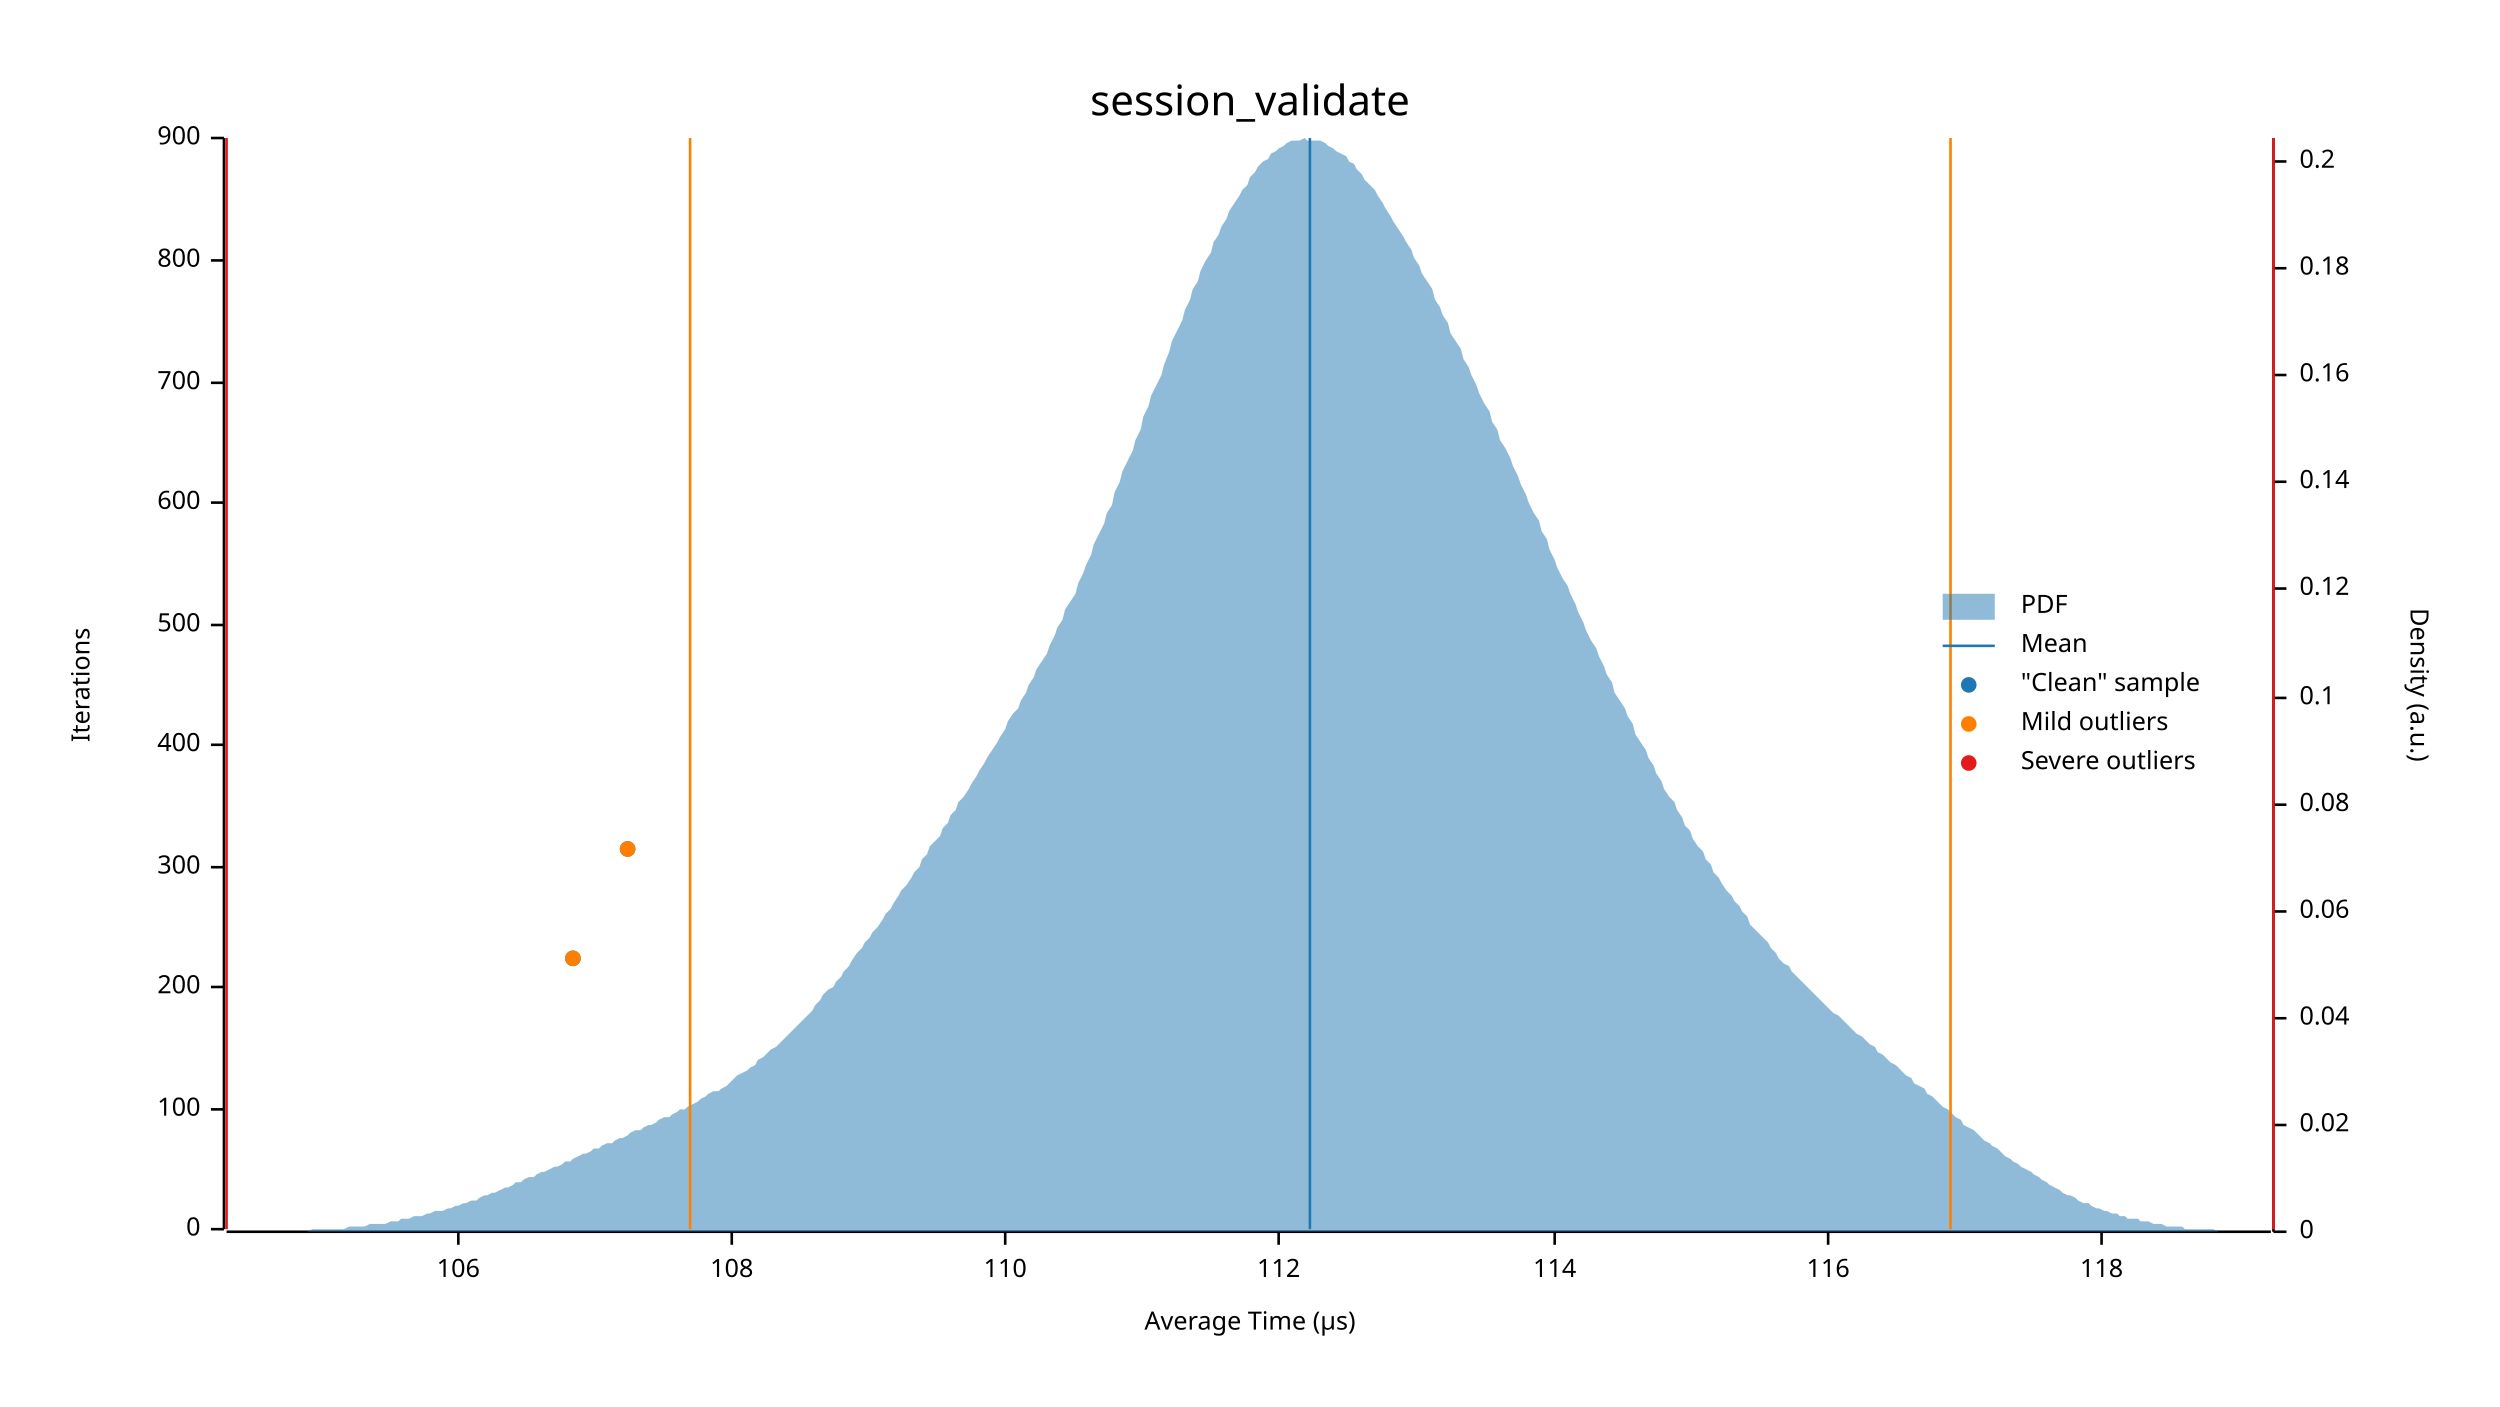
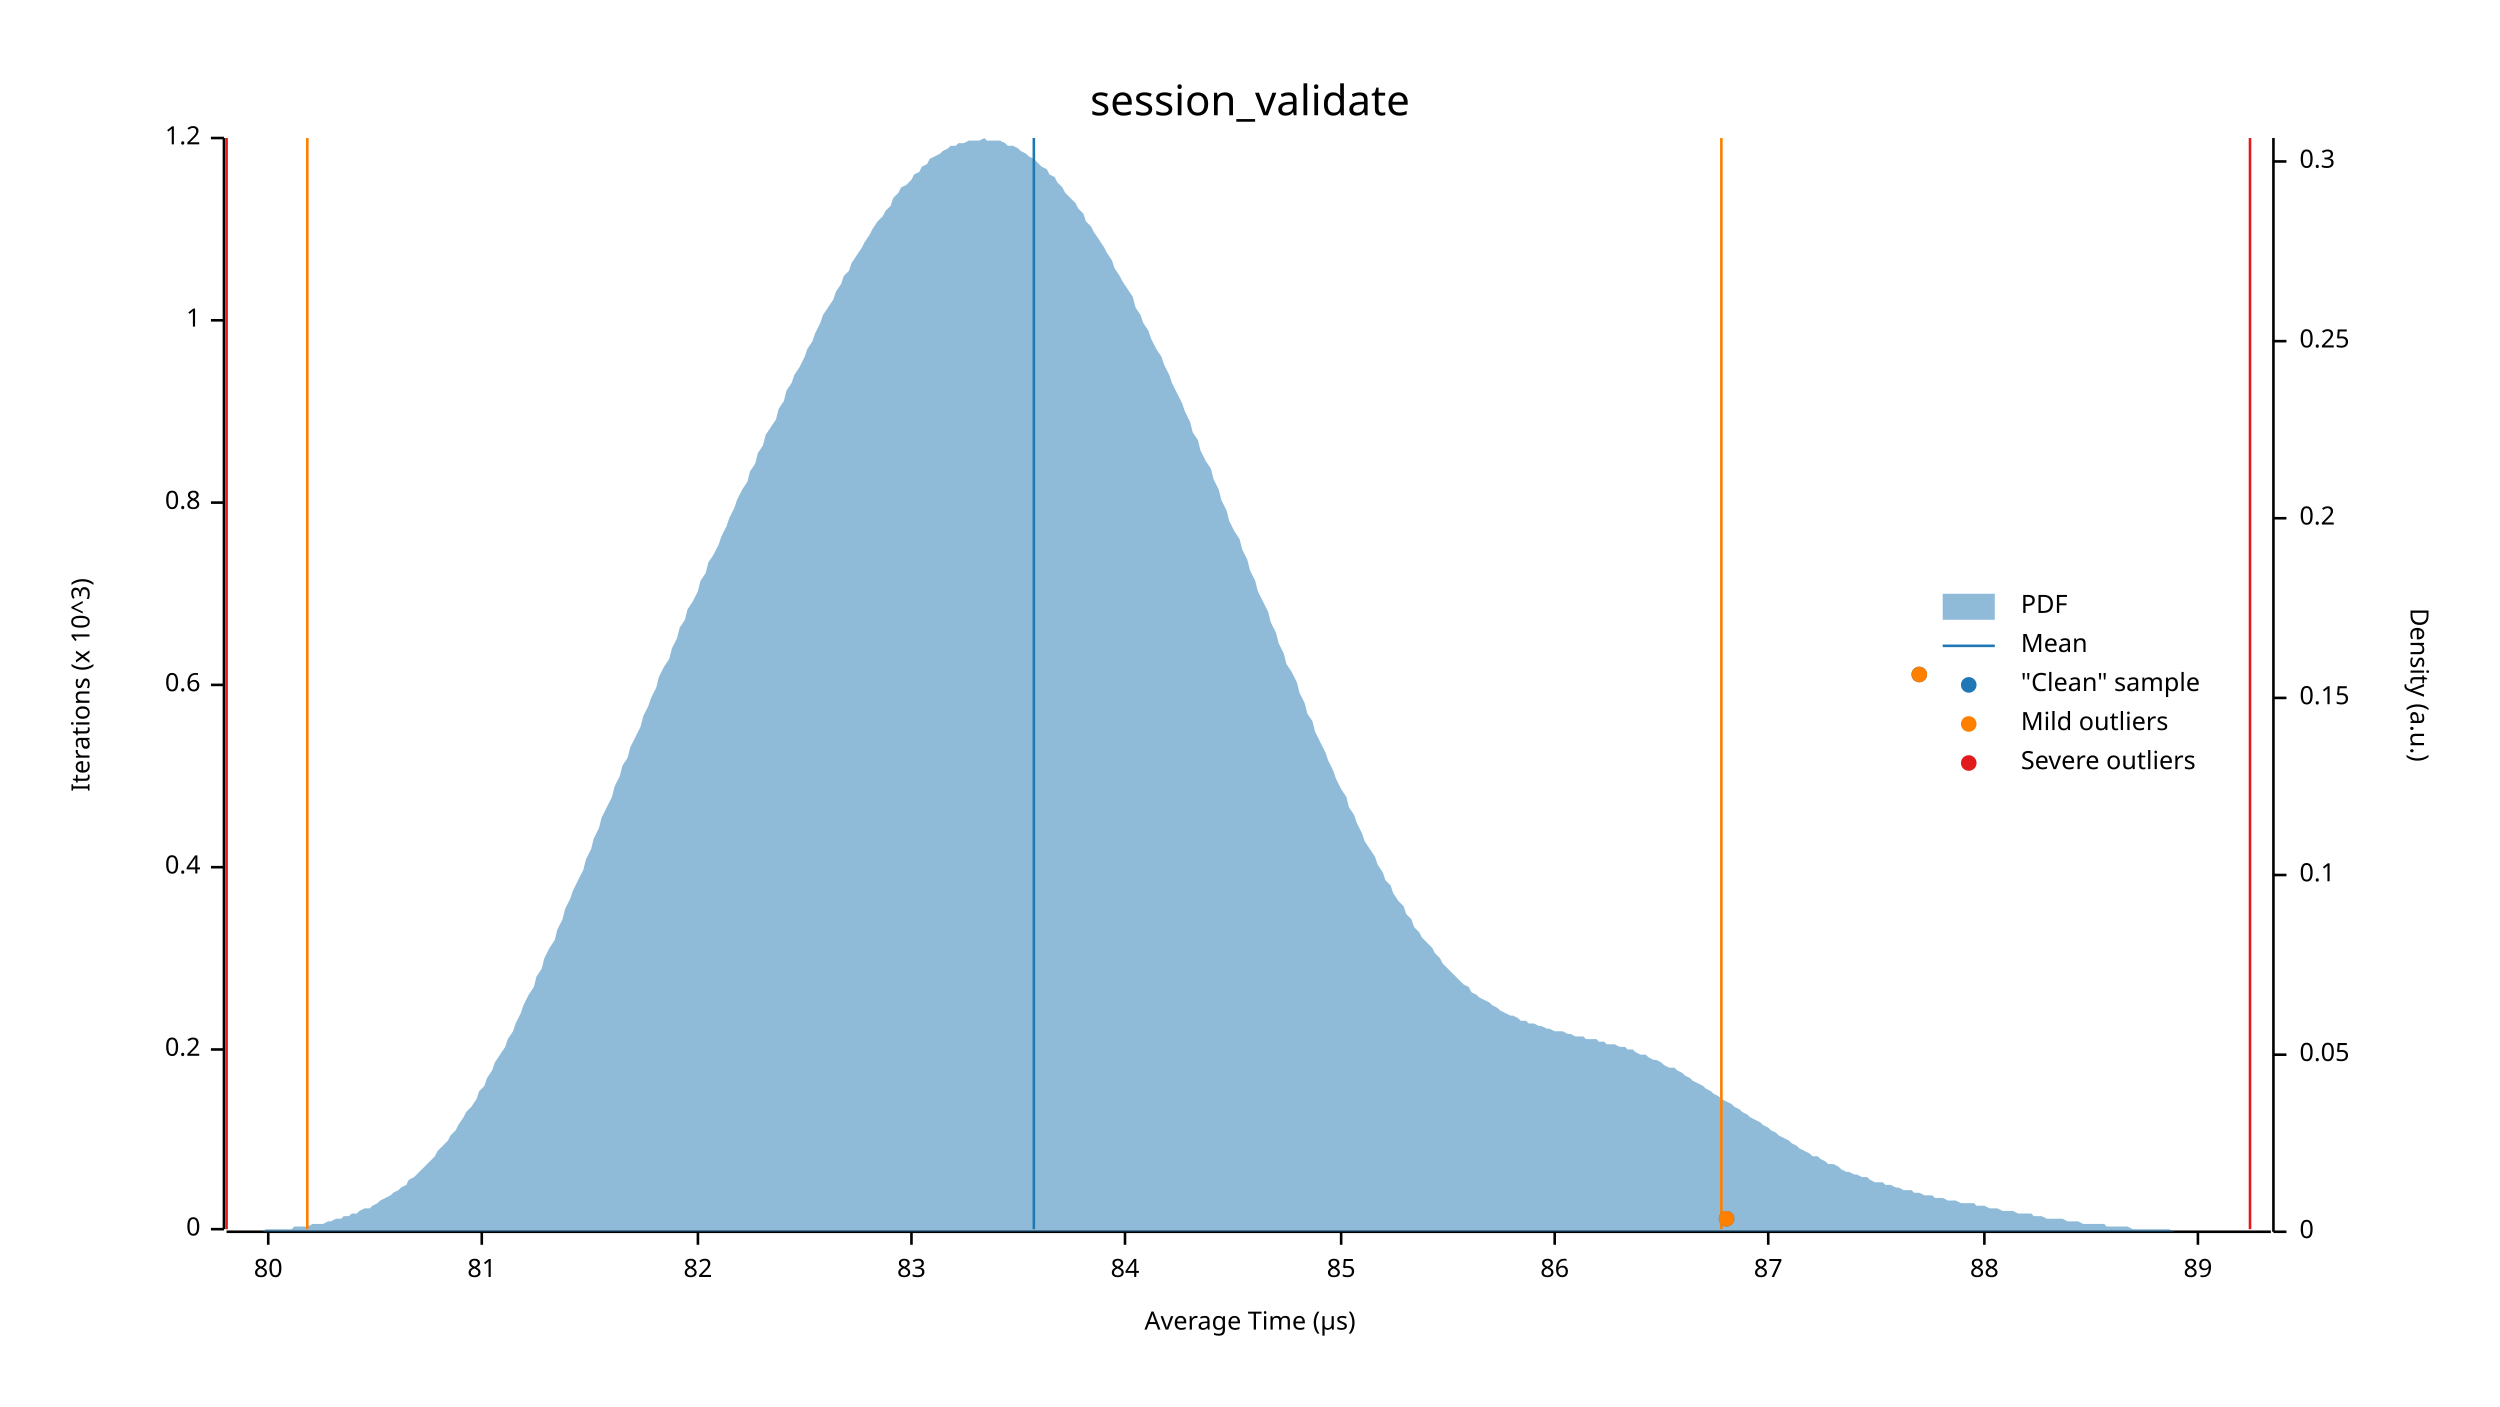
<svg xmlns="http://www.w3.org/2000/svg" width="960" height="540" viewBox="0 0 960 540">
  <text x="480" y="32" dy="0.76em" text-anchor="middle" font-family="sans-serif" font-size="16.129" opacity="1" fill="#000000">
session_validate
</text>
  <text x="27" y="263" dy="0.76em" text-anchor="middle" font-family="sans-serif" font-size="9.677" opacity="1" fill="#000000" transform="rotate(270, 27, 263)">
- Iterations
+ Iterations (x 10^3)
</text>
  <text x="480" y="513" dy="-0.5ex" text-anchor="middle" font-family="sans-serif" font-size="9.677" opacity="1" fill="#000000">
Average Time (µs)
</text>
  <polyline fill="none" opacity="1" stroke="#000000" stroke-width="1" points="86,53 86,472 " />
  <text x="77" y="472" dy="0.5ex" text-anchor="end" font-family="sans-serif" font-size="9.677" opacity="1" fill="#000000">
0
</text>
  <polyline fill="none" opacity="1" stroke="#000000" stroke-width="1" points="81,472 86,472 " />
-   <text x="77" y="426" dy="0.5ex" text-anchor="end" font-family="sans-serif" font-size="9.677" opacity="1" fill="#000000">
- 100
+   <text x="77" y="403" dy="0.5ex" text-anchor="end" font-family="sans-serif" font-size="9.677" opacity="1" fill="#000000">
+ 0.2
</text>
-   <polyline fill="none" opacity="1" stroke="#000000" stroke-width="1" points="81,426 86,426 " />
-   <text x="77" y="379" dy="0.5ex" text-anchor="end" font-family="sans-serif" font-size="9.677" opacity="1" fill="#000000">
- 200
- </text>
-   <polyline fill="none" opacity="1" stroke="#000000" stroke-width="1" points="81,379 86,379 " />
+   <polyline fill="none" opacity="1" stroke="#000000" stroke-width="1" points="81,403 86,403 " />
  <text x="77" y="333" dy="0.5ex" text-anchor="end" font-family="sans-serif" font-size="9.677" opacity="1" fill="#000000">
- 300
+ 0.4
</text>
  <polyline fill="none" opacity="1" stroke="#000000" stroke-width="1" points="81,333 86,333 " />
-   <text x="77" y="286" dy="0.5ex" text-anchor="end" font-family="sans-serif" font-size="9.677" opacity="1" fill="#000000">
- 400
+   <text x="77" y="263" dy="0.5ex" text-anchor="end" font-family="sans-serif" font-size="9.677" opacity="1" fill="#000000">
+ 0.6
</text>
-   <polyline fill="none" opacity="1" stroke="#000000" stroke-width="1" points="81,286 86,286 " />
-   <text x="77" y="240" dy="0.5ex" text-anchor="end" font-family="sans-serif" font-size="9.677" opacity="1" fill="#000000">
- 500
- </text>
-   <polyline fill="none" opacity="1" stroke="#000000" stroke-width="1" points="81,240 86,240 " />
+   <polyline fill="none" opacity="1" stroke="#000000" stroke-width="1" points="81,263 86,263 " />
  <text x="77" y="193" dy="0.5ex" text-anchor="end" font-family="sans-serif" font-size="9.677" opacity="1" fill="#000000">
- 600
+ 0.8
</text>
  <polyline fill="none" opacity="1" stroke="#000000" stroke-width="1" points="81,193 86,193 " />
-   <text x="77" y="147" dy="0.5ex" text-anchor="end" font-family="sans-serif" font-size="9.677" opacity="1" fill="#000000">
- 700
+   <text x="77" y="123" dy="0.5ex" text-anchor="end" font-family="sans-serif" font-size="9.677" opacity="1" fill="#000000">
+ 1
</text>
-   <polyline fill="none" opacity="1" stroke="#000000" stroke-width="1" points="81,147 86,147 " />
-   <text x="77" y="100" dy="0.5ex" text-anchor="end" font-family="sans-serif" font-size="9.677" opacity="1" fill="#000000">
- 800
- </text>
-   <polyline fill="none" opacity="1" stroke="#000000" stroke-width="1" points="81,100 86,100 " />
+   <polyline fill="none" opacity="1" stroke="#000000" stroke-width="1" points="81,123 86,123 " />
  <text x="77" y="53" dy="0.5ex" text-anchor="end" font-family="sans-serif" font-size="9.677" opacity="1" fill="#000000">
- 900
+ 1.2
</text>
  <polyline fill="none" opacity="1" stroke="#000000" stroke-width="1" points="81,53 86,53 " />
  <polyline fill="none" opacity="1" stroke="#000000" stroke-width="1" points="87,473 872,473 " />
-   <text x="176" y="483" dy="0.76em" text-anchor="middle" font-family="sans-serif" font-size="9.677" opacity="1" fill="#000000">
- 106
+   <text x="103" y="483" dy="0.76em" text-anchor="middle" font-family="sans-serif" font-size="9.677" opacity="1" fill="#000000">
+ 80
</text>
-   <polyline fill="none" opacity="1" stroke="#000000" stroke-width="1" points="176,473 176,478 " />
-   <text x="281" y="483" dy="0.76em" text-anchor="middle" font-family="sans-serif" font-size="9.677" opacity="1" fill="#000000">
- 108
+   <polyline fill="none" opacity="1" stroke="#000000" stroke-width="1" points="103,473 103,478 " />
+   <text x="185" y="483" dy="0.76em" text-anchor="middle" font-family="sans-serif" font-size="9.677" opacity="1" fill="#000000">
+ 81
</text>
-   <polyline fill="none" opacity="1" stroke="#000000" stroke-width="1" points="281,473 281,478 " />
-   <text x="386" y="483" dy="0.76em" text-anchor="middle" font-family="sans-serif" font-size="9.677" opacity="1" fill="#000000">
- 110
+   <polyline fill="none" opacity="1" stroke="#000000" stroke-width="1" points="185,473 185,478 " />
+   <text x="268" y="483" dy="0.76em" text-anchor="middle" font-family="sans-serif" font-size="9.677" opacity="1" fill="#000000">
+ 82
</text>
-   <polyline fill="none" opacity="1" stroke="#000000" stroke-width="1" points="386,473 386,478 " />
-   <text x="491" y="483" dy="0.76em" text-anchor="middle" font-family="sans-serif" font-size="9.677" opacity="1" fill="#000000">
- 112
+   <polyline fill="none" opacity="1" stroke="#000000" stroke-width="1" points="268,473 268,478 " />
+   <text x="350" y="483" dy="0.76em" text-anchor="middle" font-family="sans-serif" font-size="9.677" opacity="1" fill="#000000">
+ 83
</text>
-   <polyline fill="none" opacity="1" stroke="#000000" stroke-width="1" points="491,473 491,478 " />
+   <polyline fill="none" opacity="1" stroke="#000000" stroke-width="1" points="350,473 350,478 " />
+   <text x="432" y="483" dy="0.76em" text-anchor="middle" font-family="sans-serif" font-size="9.677" opacity="1" fill="#000000">
+ 84
+ </text>
+   <polyline fill="none" opacity="1" stroke="#000000" stroke-width="1" points="432,473 432,478 " />
+   <text x="515" y="483" dy="0.76em" text-anchor="middle" font-family="sans-serif" font-size="9.677" opacity="1" fill="#000000">
+ 85
+ </text>
+   <polyline fill="none" opacity="1" stroke="#000000" stroke-width="1" points="515,473 515,478 " />
  <text x="597" y="483" dy="0.76em" text-anchor="middle" font-family="sans-serif" font-size="9.677" opacity="1" fill="#000000">
- 114
+ 86
</text>
  <polyline fill="none" opacity="1" stroke="#000000" stroke-width="1" points="597,473 597,478 " />
-   <text x="702" y="483" dy="0.76em" text-anchor="middle" font-family="sans-serif" font-size="9.677" opacity="1" fill="#000000">
- 116
+   <text x="679" y="483" dy="0.76em" text-anchor="middle" font-family="sans-serif" font-size="9.677" opacity="1" fill="#000000">
+ 87
</text>
-   <polyline fill="none" opacity="1" stroke="#000000" stroke-width="1" points="702,473 702,478 " />
-   <text x="807" y="483" dy="0.76em" text-anchor="middle" font-family="sans-serif" font-size="9.677" opacity="1" fill="#000000">
- 118
+   <polyline fill="none" opacity="1" stroke="#000000" stroke-width="1" points="679,473 679,478 " />
+   <text x="762" y="483" dy="0.76em" text-anchor="middle" font-family="sans-serif" font-size="9.677" opacity="1" fill="#000000">
+ 88
</text>
-   <polyline fill="none" opacity="1" stroke="#000000" stroke-width="1" points="807,473 807,478 " />
+   <polyline fill="none" opacity="1" stroke="#000000" stroke-width="1" points="762,473 762,478 " />
+   <text x="844" y="483" dy="0.76em" text-anchor="middle" font-family="sans-serif" font-size="9.677" opacity="1" fill="#000000">
+ 89
+ </text>
+   <polyline fill="none" opacity="1" stroke="#000000" stroke-width="1" points="844,473 844,478 " />
  <text x="933" y="263" dy="0.76em" text-anchor="middle" font-family="sans-serif" font-size="9.677" opacity="1" fill="#000000" transform="rotate(90, 933, 263)">
Density (a.u.)
</text>
  <polyline fill="none" opacity="1" stroke="#000000" stroke-width="1" points="873,53 873,473 " />
  <text x="883" y="473" dy="0.5ex" text-anchor="start" font-family="sans-serif" font-size="9.677" opacity="1" fill="#000000">
0
</text>
  <polyline fill="none" opacity="1" stroke="#000000" stroke-width="1" points="873,473 878,473 " />
-   <text x="883" y="432" dy="0.5ex" text-anchor="start" font-family="sans-serif" font-size="9.677" opacity="1" fill="#000000">
- 0.02
+   <text x="883" y="405" dy="0.5ex" text-anchor="start" font-family="sans-serif" font-size="9.677" opacity="1" fill="#000000">
+ 0.05
</text>
-   <polyline fill="none" opacity="1" stroke="#000000" stroke-width="1" points="873,432 878,432 " />
-   <text x="883" y="391" dy="0.5ex" text-anchor="start" font-family="sans-serif" font-size="9.677" opacity="1" fill="#000000">
- 0.04
- </text>
-   <polyline fill="none" opacity="1" stroke="#000000" stroke-width="1" points="873,391 878,391 " />
-   <text x="883" y="350" dy="0.5ex" text-anchor="start" font-family="sans-serif" font-size="9.677" opacity="1" fill="#000000">
- 0.06
- </text>
-   <polyline fill="none" opacity="1" stroke="#000000" stroke-width="1" points="873,350 878,350 " />
-   <text x="883" y="309" dy="0.5ex" text-anchor="start" font-family="sans-serif" font-size="9.677" opacity="1" fill="#000000">
- 0.08
- </text>
-   <polyline fill="none" opacity="1" stroke="#000000" stroke-width="1" points="873,309 878,309 " />
-   <text x="883" y="268" dy="0.5ex" text-anchor="start" font-family="sans-serif" font-size="9.677" opacity="1" fill="#000000">
+   <polyline fill="none" opacity="1" stroke="#000000" stroke-width="1" points="873,405 878,405 " />
+   <text x="883" y="336" dy="0.5ex" text-anchor="start" font-family="sans-serif" font-size="9.677" opacity="1" fill="#000000">
0.1
</text>
+   <polyline fill="none" opacity="1" stroke="#000000" stroke-width="1" points="873,336 878,336 " />
+   <text x="883" y="268" dy="0.5ex" text-anchor="start" font-family="sans-serif" font-size="9.677" opacity="1" fill="#000000">
+ 0.15
+ </text>
  <polyline fill="none" opacity="1" stroke="#000000" stroke-width="1" points="873,268 878,268 " />
-   <text x="883" y="226" dy="0.5ex" text-anchor="start" font-family="sans-serif" font-size="9.677" opacity="1" fill="#000000">
- 0.12
- </text>
-   <polyline fill="none" opacity="1" stroke="#000000" stroke-width="1" points="873,226 878,226 " />
-   <text x="883" y="185" dy="0.5ex" text-anchor="start" font-family="sans-serif" font-size="9.677" opacity="1" fill="#000000">
- 0.14
- </text>
-   <polyline fill="none" opacity="1" stroke="#000000" stroke-width="1" points="873,185 878,185 " />
-   <text x="883" y="144" dy="0.5ex" text-anchor="start" font-family="sans-serif" font-size="9.677" opacity="1" fill="#000000">
- 0.16
- </text>
-   <polyline fill="none" opacity="1" stroke="#000000" stroke-width="1" points="873,144 878,144 " />
-   <text x="883" y="103" dy="0.5ex" text-anchor="start" font-family="sans-serif" font-size="9.677" opacity="1" fill="#000000">
- 0.18
- </text>
-   <polyline fill="none" opacity="1" stroke="#000000" stroke-width="1" points="873,103 878,103 " />
-   <text x="883" y="62" dy="0.5ex" text-anchor="start" font-family="sans-serif" font-size="9.677" opacity="1" fill="#000000">
+   <text x="883" y="199" dy="0.5ex" text-anchor="start" font-family="sans-serif" font-size="9.677" opacity="1" fill="#000000">
0.2
</text>
+   <polyline fill="none" opacity="1" stroke="#000000" stroke-width="1" points="873,199 878,199 " />
+   <text x="883" y="131" dy="0.5ex" text-anchor="start" font-family="sans-serif" font-size="9.677" opacity="1" fill="#000000">
+ 0.25
+ </text>
+   <polyline fill="none" opacity="1" stroke="#000000" stroke-width="1" points="873,131 878,131 " />
+   <text x="883" y="62" dy="0.5ex" text-anchor="start" font-family="sans-serif" font-size="9.677" opacity="1" fill="#000000">
+ 0.3
+ </text>
  <polyline fill="none" opacity="1" stroke="#000000" stroke-width="1" points="873,62 878,62 " />
-   <polygon opacity="0.5" fill="#1F78B4" points="87,473 88,473 90,473 91,473 93,473 94,473 96,473 98,473 99,473 101,473 102,473 104,473 105,473 107,473 109,473 110,473 112,473 113,473 115,473 116,473 118,473 120,472 121,472 123,472 124,472 126,472 127,472 129,472 131,472 132,472 134,471 135,471 137,471 138,471 140,471 142,470 143,470 145,470 146,470 148,470 150,469 151,469 153,469 154,468 156,468 157,468 159,467 161,467 162,467 164,466 165,466 167,465 168,465 170,465 172,464 173,464 175,463 176,463 178,462 179,462 181,461 183,461 184,460 186,459 187,459 189,458 190,458 192,457 194,456 195,456 197,455 198,454 200,454 201,453 203,452 205,452 206,451 208,450 209,450 211,449 213,448 214,448 216,447 217,446 219,446 220,445 222,444 224,443 225,443 227,442 228,441 230,441 231,440 233,439 235,439 236,438 238,437 239,437 241,436 242,435 244,434 246,434 247,433 249,432 250,432 252,431 253,430 255,429 257,429 258,428 260,427 261,426 263,426 264,425 266,424 268,423 269,422 271,421 272,420 274,419 276,419 277,418 279,417 280,416 282,414 283,413 285,412 287,411 288,410 290,409 291,407 293,406 294,405 296,403 298,402 299,401 301,399 302,398 304,396 305,395 307,393 309,391 310,390 312,388 313,386 315,384 316,382 318,380 320,379 321,377 323,375 324,373 326,371 327,369 329,366 331,364 332,362 334,360 335,358 337,356 339,353 340,351 342,349 343,347 345,344 346,342 348,340 350,337 351,335 353,333 354,330 356,328 357,325 359,323 361,321 362,318 364,316 365,313 367,311 368,308 370,306 372,303 373,301 375,298 376,296 378,293 379,291 381,288 383,285 384,283 386,280 387,277 389,274 391,272 392,269 394,266 395,263 397,260 398,257 400,254 402,251 403,248 405,244 406,241 408,238 409,234 411,231 413,228 414,224 416,220 417,217 419,213 420,209 422,205 424,201 425,197 427,194 428,189 430,185 431,181 433,177 435,173 436,169 438,165 439,160 441,156 442,152 444,148 446,144 447,140 449,135 450,131 452,127 454,123 455,119 457,115 458,111 460,108 461,104 463,100 465,97 466,93 468,90 469,87 471,84 472,81 474,78 476,75 477,73 479,71 480,68 482,66 483,64 485,62 487,61 488,59 490,58 491,57 493,56 494,55 496,54 498,54 499,54 501,53 502,54 504,54 505,54 507,54 509,55 510,56 512,57 513,58 515,59 517,60 518,62 520,63 521,65 523,67 524,69 526,71 528,73 529,75 531,78 532,80 534,83 535,85 537,88 539,91 540,93 542,96 543,99 545,102 546,105 548,108 550,111 551,115 553,118 554,121 556,124 557,128 559,131 561,134 562,138 564,141 565,144 567,148 568,151 570,155 572,158 573,162 575,165 576,169 578,172 580,176 581,179 583,183 584,186 586,190 587,193 589,197 591,200 592,204 594,207 595,211 597,215 598,218 600,222 602,225 603,228 605,232 606,235 608,239 609,242 611,246 613,249 614,252 616,256 617,259 619,262 620,266 622,269 624,272 625,275 627,278 628,282 630,285 632,288 633,291 635,294 636,297 638,300 639,303 641,306 643,308 644,311 646,314 647,317 649,319 650,322 652,325 654,327 655,330 657,332 658,335 660,337 661,339 663,342 665,344 666,346 668,348 669,350 671,352 672,355 674,357 676,359 677,360 679,362 680,364 682,366 683,368 685,370 687,371 688,373 690,375 691,376 693,378 695,380 696,381 698,383 699,384 701,386 702,387 704,389 706,390 707,391 709,393 710,394 712,396 713,397 715,398 717,400 718,401 720,402 721,404 723,405 724,406 726,408 728,409 729,410 731,412 732,413 734,414 735,416 737,417 739,418 740,420 742,421 743,422 745,424 746,425 748,426 750,428 751,429 753,430 754,432 756,433 758,434 759,435 761,437 762,438 764,439 765,440 767,441 769,443 770,444 772,445 773,446 775,447 776,448 778,449 780,450 781,451 783,452 784,453 786,454 787,455 789,456 791,457 792,458 794,459 795,459 797,460 798,461 800,462 802,462 803,463 805,464 806,464 808,465 809,465 811,466 813,466 814,467 816,467 817,468 819,468 821,468 822,469 824,469 825,469 827,470 828,470 830,470 832,471 833,471 835,471 836,471 838,471 839,472 841,472 843,472 844,472 846,472 847,472 849,472 850,472 852,473 854,473 855,473 857,473 858,473 860,473 861,473 863,473 865,473 866,473 868,473 869,473 871,473 873,473 873,473 87,473 " />
-   <polyline fill="none" opacity="1" stroke="#1F78B4" stroke-width="1" points="503,472 503,53 " />
-   <polyline fill="none" opacity="1" stroke="#FF7F00" stroke-width="1" points="265,472 265,53 " />
-   <polyline fill="none" opacity="1" stroke="#FF7F00" stroke-width="1" points="749,472 749,53 " />
+   <polygon opacity="0.5" fill="#1F78B4" points="87,473 88,473 90,473 91,473 93,473 94,473 96,473 98,473 99,473 101,473 102,472 104,472 105,472 107,472 109,472 110,472 112,472 113,471 115,471 116,471 118,471 120,470 121,470 123,470 124,470 126,469 127,469 129,468 131,468 132,467 134,467 135,466 137,466 138,465 140,464 142,464 143,463 145,462 146,461 148,460 150,459 151,458 153,457 154,456 156,455 157,453 159,452 161,450 162,449 164,447 165,446 167,444 168,442 170,440 172,438 173,436 175,434 176,432 178,429 179,427 181,425 183,422 184,419 186,417 187,414 189,411 190,408 192,405 194,402 195,399 197,396 198,393 200,389 201,386 203,382 205,379 206,375 208,372 209,368 211,364 213,361 214,357 216,353 217,349 219,345 220,342 222,338 224,334 225,330 227,326 228,322 230,318 231,314 233,310 235,306 236,302 238,298 239,294 241,291 242,287 244,283 246,279 247,275 249,271 250,268 252,264 253,260 255,256 257,253 258,249 260,245 261,241 263,238 264,234 266,231 268,227 269,223 271,220 272,216 274,213 276,209 277,206 279,202 280,199 282,195 283,192 285,188 287,185 288,181 290,178 291,174 293,171 294,167 296,164 298,161 299,157 301,154 302,150 304,147 305,144 307,141 309,137 310,134 312,131 313,128 315,124 316,121 318,118 320,115 321,112 323,109 324,106 326,104 327,101 329,98 331,95 332,93 334,90 335,88 337,85 339,83 340,81 342,79 343,76 345,74 346,72 348,71 350,69 351,67 353,66 354,64 356,63 357,61 359,60 361,59 362,58 364,57 365,56 367,56 368,55 370,55 372,54 373,54 375,54 376,54 378,53 379,54 381,54 383,54 384,54 386,55 387,56 389,56 391,57 392,58 394,59 395,60 397,61 398,62 400,64 402,65 403,67 405,68 406,70 408,72 409,74 411,76 413,78 414,80 416,82 417,85 419,87 420,89 422,92 424,95 425,97 427,100 428,103 430,106 431,108 433,111 435,114 436,118 438,121 439,124 441,127 442,130 444,134 446,137 447,140 449,144 450,147 452,151 454,155 455,158 457,162 458,166 460,169 461,173 463,177 465,180 466,184 468,188 469,192 471,196 472,200 474,204 476,207 477,211 479,215 480,219 482,223 483,227 485,231 487,235 488,239 490,243 491,247 493,251 494,255 496,258 498,262 499,266 501,270 502,274 504,277 505,281 507,285 509,289 510,292 512,296 513,299 515,303 517,306 518,310 520,313 521,316 523,320 524,323 526,326 528,329 529,332 531,335 532,338 534,340 535,343 537,346 539,348 540,351 542,353 543,356 545,358 546,360 548,362 550,364 551,366 553,368 554,370 556,372 557,373 559,375 561,377 562,378 564,379 565,381 567,382 568,383 570,384 572,385 573,386 575,387 576,388 578,389 580,390 581,390 583,391 584,392 586,392 587,393 589,393 591,394 592,394 594,395 595,395 597,396 598,396 600,396 602,397 603,397 605,398 606,398 608,398 609,399 611,399 613,399 614,400 616,400 617,401 619,401 620,401 622,402 624,402 625,403 627,403 628,404 630,405 632,405 633,406 635,407 636,407 638,408 639,409 641,410 643,410 644,411 646,412 647,413 649,414 650,415 652,416 654,417 655,418 657,419 658,420 660,421 661,422 663,423 665,424 666,425 668,426 669,427 671,428 672,429 674,430 676,431 677,432 679,433 680,434 682,435 683,436 685,437 687,438 688,439 690,440 691,441 693,442 695,443 696,444 698,444 699,445 701,446 702,447 704,447 706,448 707,449 709,450 710,450 712,451 713,451 715,452 717,452 718,453 720,454 721,454 723,454 724,455 726,455 728,456 729,456 731,457 732,457 734,457 735,458 737,458 739,459 740,459 742,459 743,460 745,460 746,460 748,461 750,461 751,461 753,462 754,462 756,462 758,462 759,463 761,463 762,463 764,464 765,464 767,464 769,465 770,465 772,465 773,465 775,466 776,466 778,466 780,466 781,467 783,467 784,467 786,468 787,468 789,468 791,468 792,468 794,469 795,469 797,469 798,469 800,470 802,470 803,470 805,470 806,470 808,470 809,471 811,471 813,471 814,471 816,471 817,471 819,472 821,472 822,472 824,472 825,472 827,472 828,472 830,472 832,472 833,472 835,473 836,473 838,473 839,473 841,473 843,473 844,473 846,473 847,473 849,473 850,473 852,473 854,473 855,473 857,473 858,473 860,473 861,473 863,473 865,473 866,473 868,473 869,473 871,473 873,473 873,473 87,473 " />
+   <polyline fill="none" opacity="1" stroke="#1F78B4" stroke-width="1" points="397,472 397,53 " />
+   <polyline fill="none" opacity="1" stroke="#FF7F00" stroke-width="1" points="118,472 118,53 " />
+   <polyline fill="none" opacity="1" stroke="#FF7F00" stroke-width="1" points="661,472 661,53 " />
  <polyline fill="none" opacity="1" stroke="#E31A1C" stroke-width="1" points="87,472 87,53 " />
-   <polyline fill="none" opacity="1" stroke="#E31A1C" stroke-width="1" points="873,472 873,53 " />
-   <circle cx="220" cy="368" r="3" opacity="1" fill="#1F78B4" stroke="none" stroke-width="1" />
-   <circle cx="241" cy="326" r="3" opacity="1" fill="#1F78B4" stroke="none" stroke-width="1" />
-   <circle cx="220" cy="368" r="3" opacity="1" fill="#FF7F00" stroke="none" stroke-width="1" />
-   <circle cx="241" cy="326" r="3" opacity="1" fill="#FF7F00" stroke="none" stroke-width="1" />
+   <polyline fill="none" opacity="1" stroke="#E31A1C" stroke-width="1" points="864,472 864,53 " />
+   <circle cx="663" cy="468" r="3" opacity="1" fill="#1F78B4" stroke="none" stroke-width="1" />
+   <circle cx="737" cy="259" r="3" opacity="1" fill="#1F78B4" stroke="none" stroke-width="1" />
+   <circle cx="663" cy="468" r="3" opacity="1" fill="#FF7F00" stroke="none" stroke-width="1" />
+   <circle cx="737" cy="259" r="3" opacity="1" fill="#FF7F00" stroke="none" stroke-width="1" />
  <text x="776" y="228" dy="0.76em" text-anchor="start" font-family="sans-serif" font-size="9.677" opacity="1" fill="#000000">
PDF
</text>
  <text x="776" y="243" dy="0.76em" text-anchor="start" font-family="sans-serif" font-size="9.677" opacity="1" fill="#000000">
Mean
</text>
  <text x="776" y="258" dy="0.76em" text-anchor="start" font-family="sans-serif" font-size="9.677" opacity="1" fill="#000000">
"Clean" sample
</text>
  <text x="776" y="273" dy="0.76em" text-anchor="start" font-family="sans-serif" font-size="9.677" opacity="1" fill="#000000">
Mild outliers
</text>
  <text x="776" y="288" dy="0.76em" text-anchor="start" font-family="sans-serif" font-size="9.677" opacity="1" fill="#000000">
Severe outliers
</text>
  <rect x="746" y="228" width="20" height="10" opacity="0.5" fill="#1F78B4" stroke="none" />
  <polyline fill="none" opacity="1" stroke="#1F78B4" stroke-width="1" points="746,248 766,248 " />
  <circle cx="756" cy="263" r="3" opacity="1" fill="#1F78B4" stroke="none" stroke-width="1" />
  <circle cx="756" cy="278" r="3" opacity="1" fill="#FF7F00" stroke="none" stroke-width="1" />
  <circle cx="756" cy="293" r="3" opacity="1" fill="#E31A1C" stroke="none" stroke-width="1" />
</svg>
